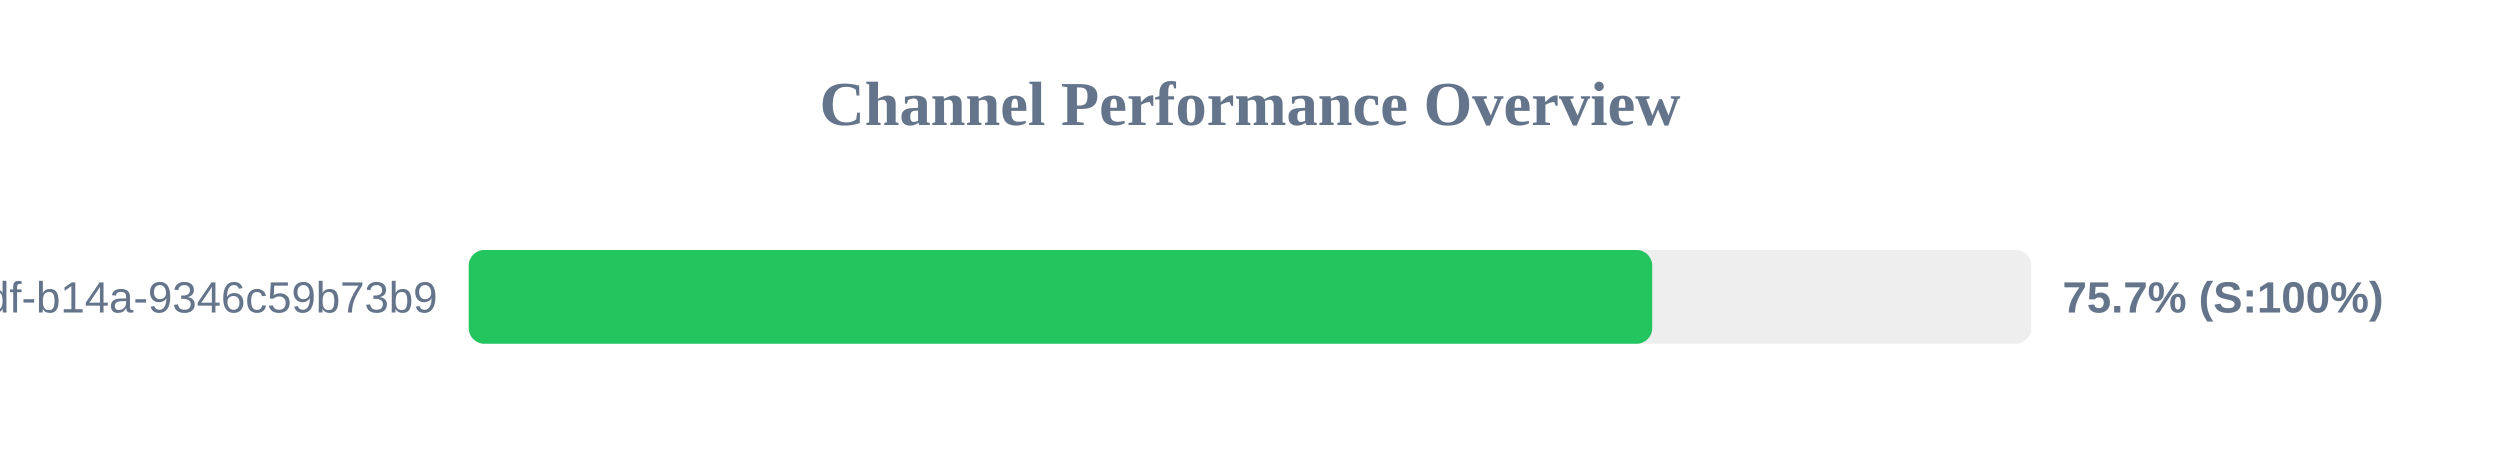
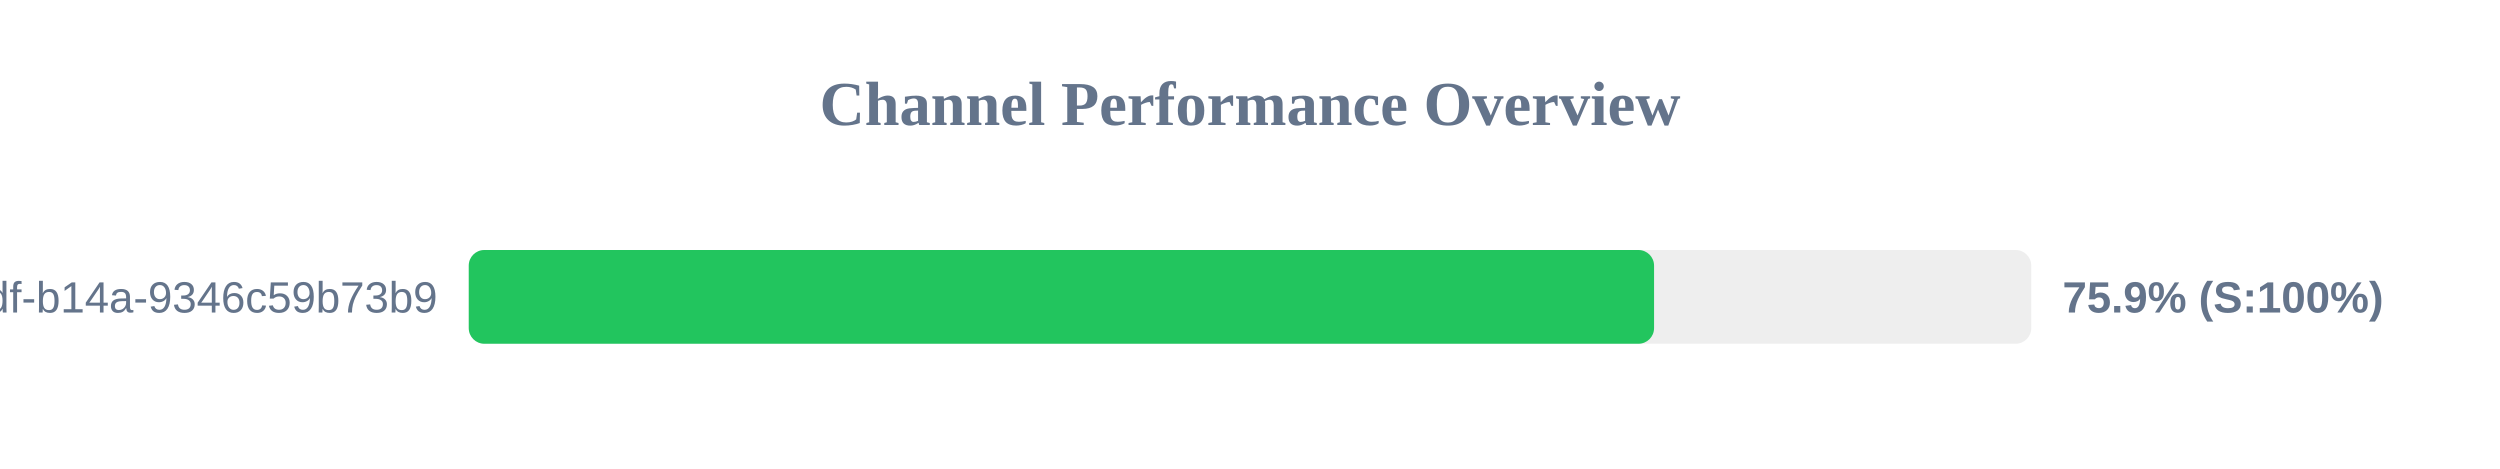
<svg xmlns="http://www.w3.org/2000/svg" width="800" height="150" version="1.1">
  <style>
        .row { font: 14px Arial; fill: #64748b; }
        .score { font: bold 14px Arial; fill: #64748b; }
    </style>
  <text x="400" y="40" text-anchor="middle" font-size="20px" font-weight="bold" fill="#64748b">Channel Performance Overview</text>
  <rect x="150" y="80" width="500" height="30" fill="#eee" rx="5" />
-   <rect x="150" y="80" width="378.7" height="30" fill="#22c55e" rx="5" />
+   <rect x="150" y="80" width="379.3" height="30" fill="#22c55e" rx="5" />
  <text x="140" y="100" text-anchor="end" class="row">?uuid=55ca7a9e-cf90-49df-b14a-9346c59b73b9</text>
-   <text x="660" y="100" text-anchor="start" class="score">75.7% (S:100%)</text>
+   <text x="660" y="100" text-anchor="start" class="score">75.9% (S:100%)</text>
</svg>
